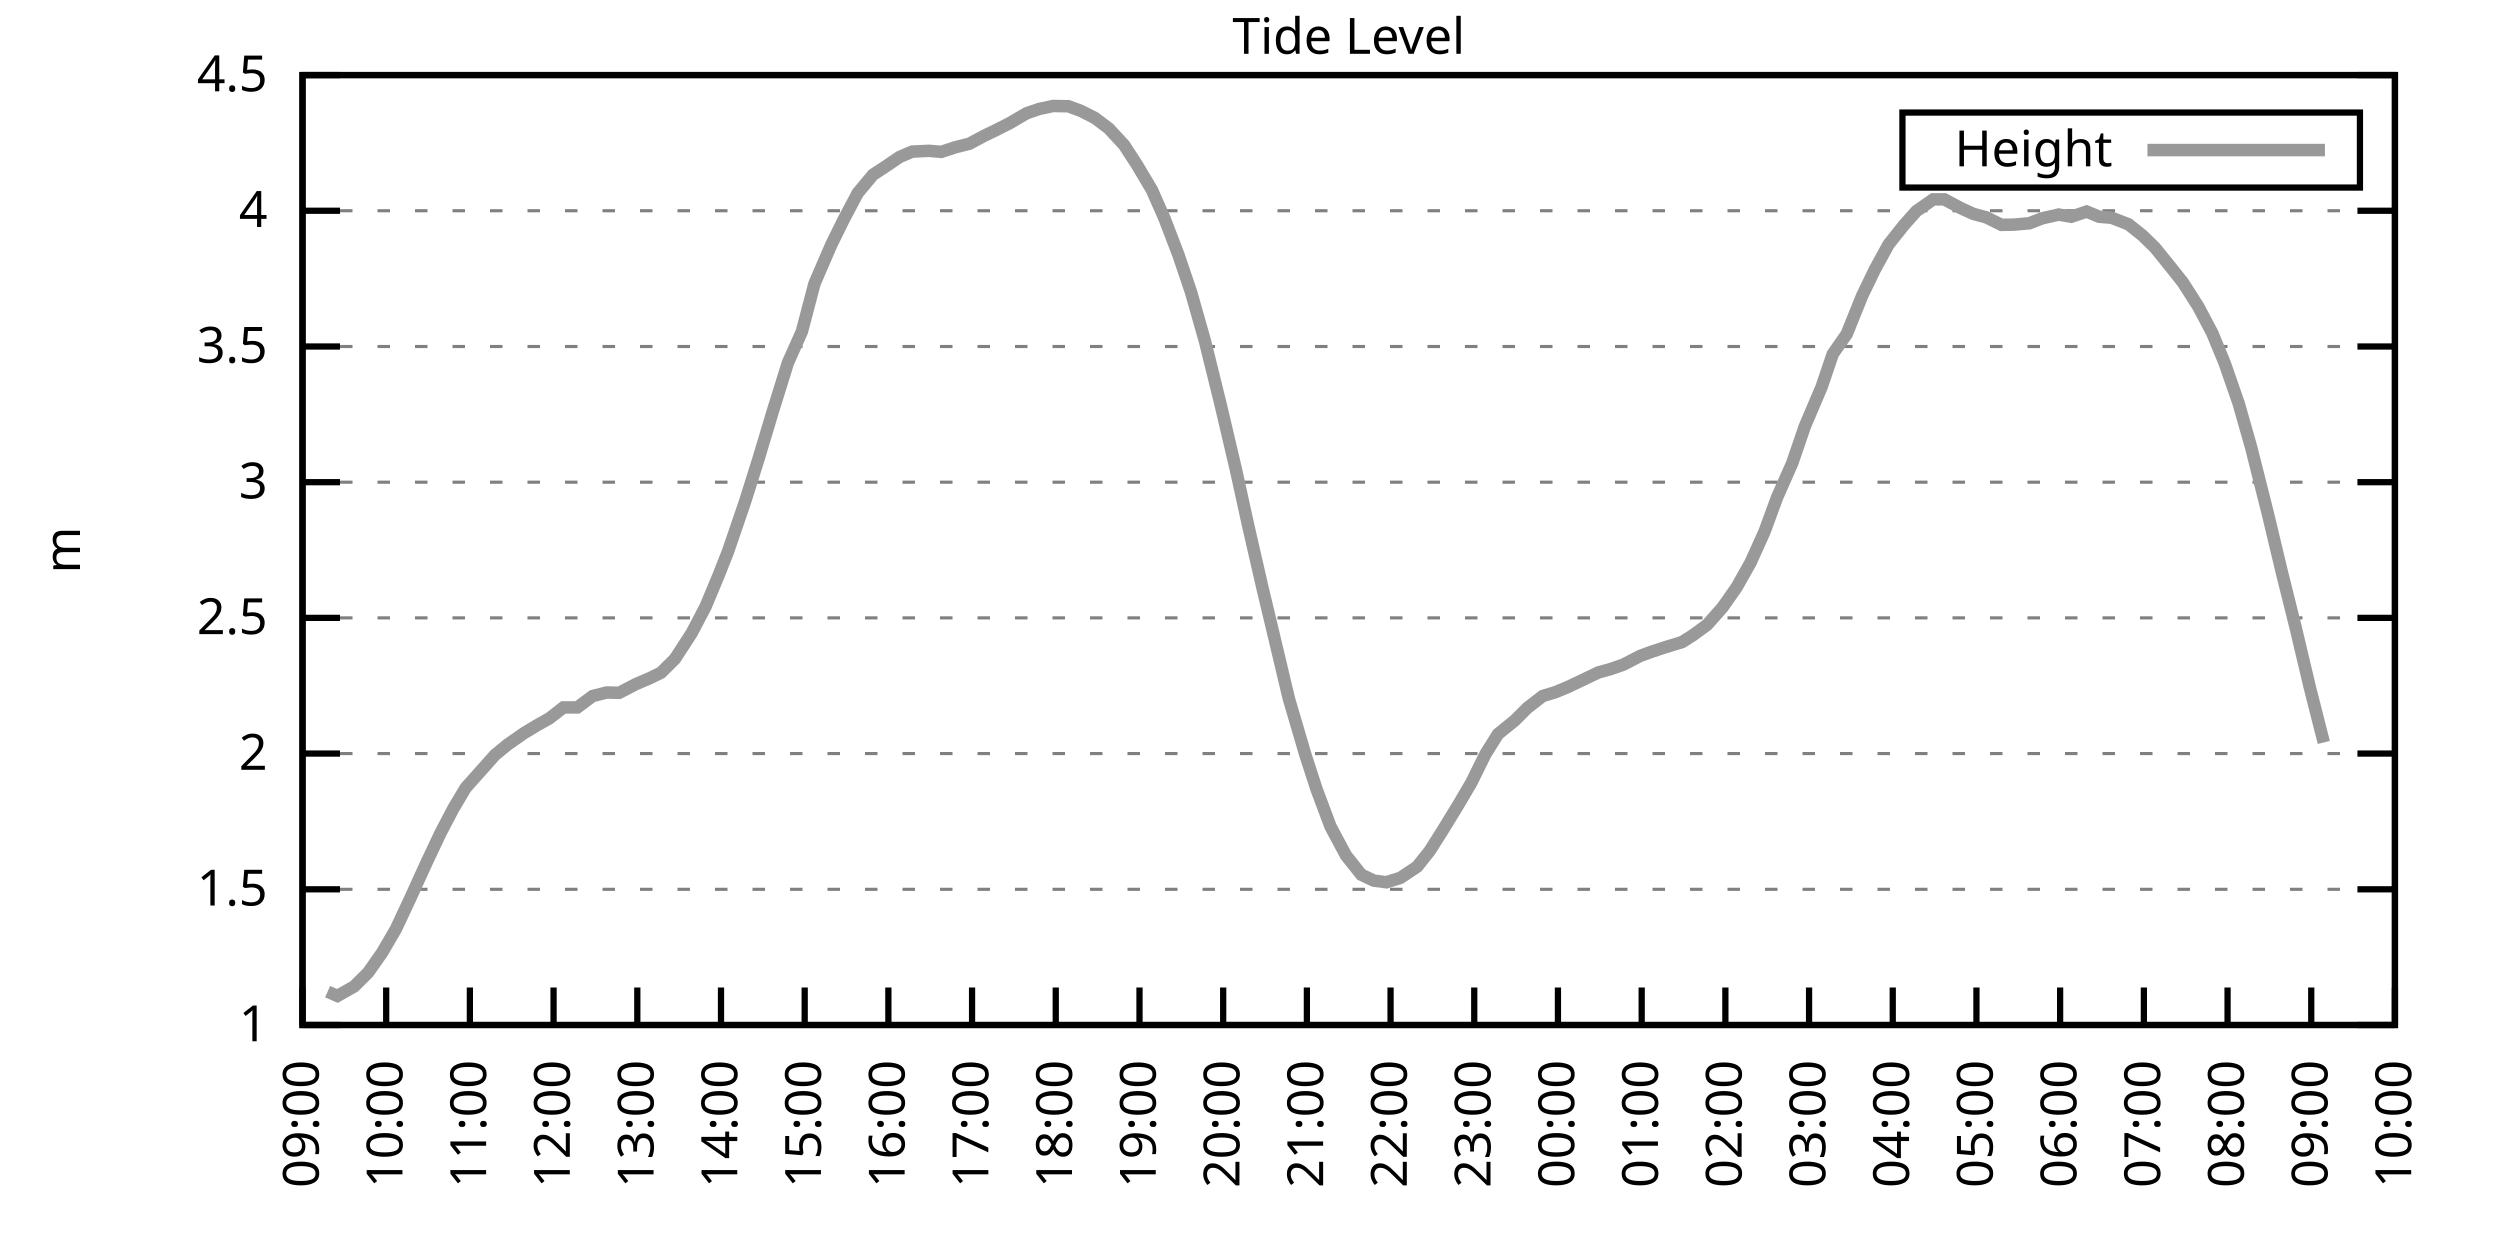
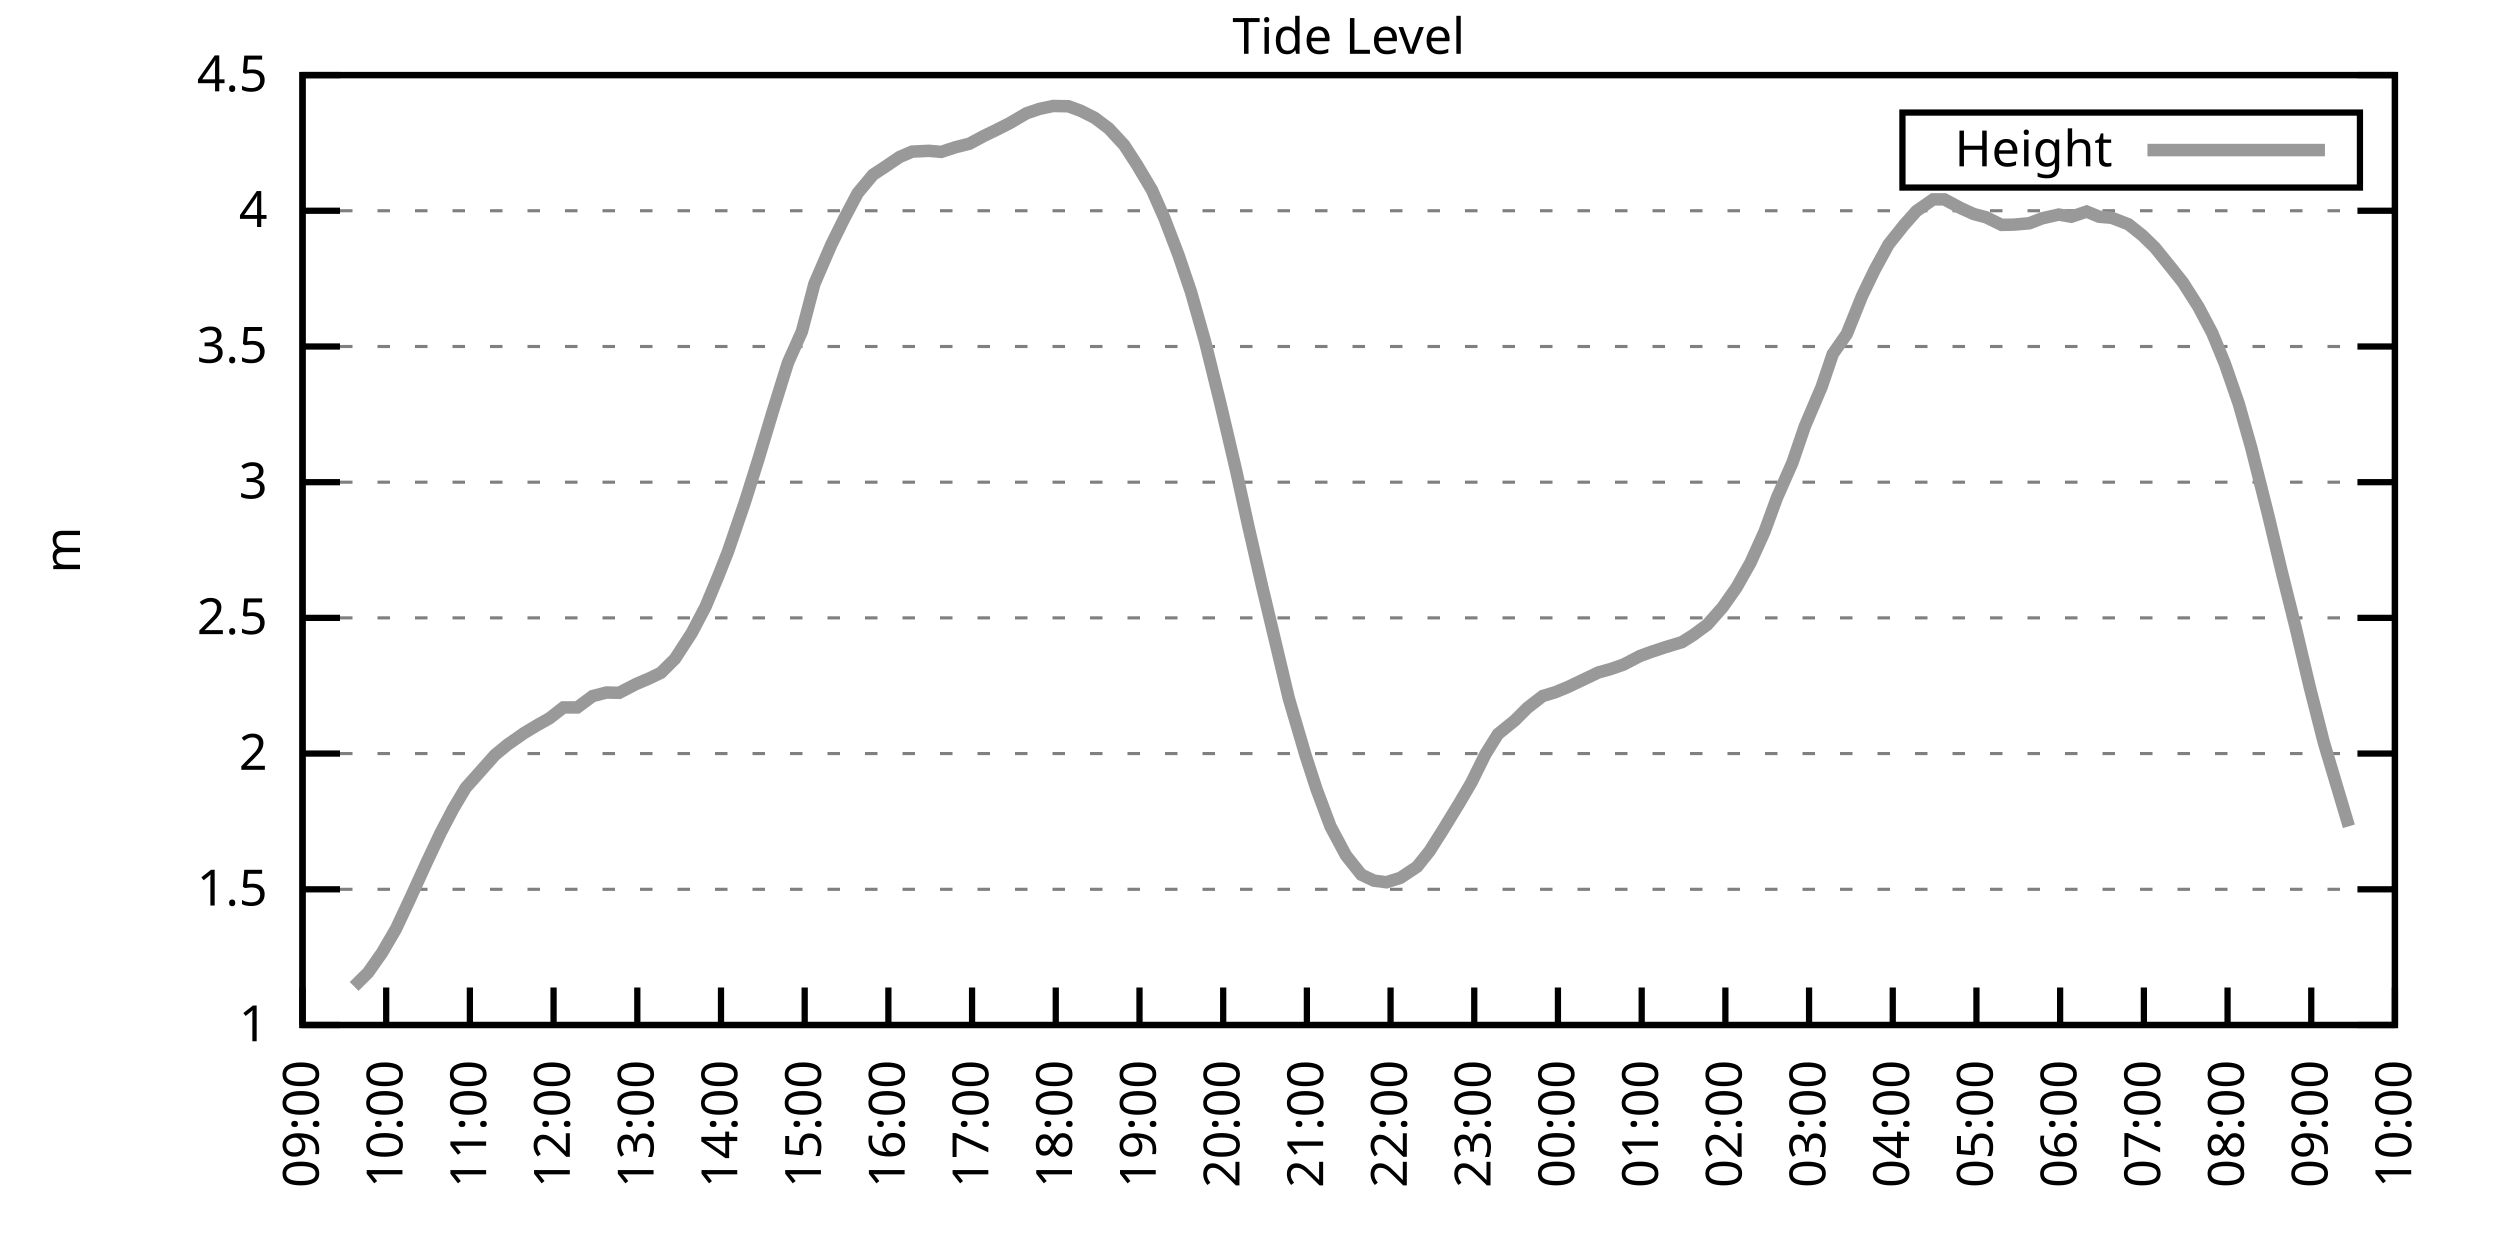
<svg xmlns="http://www.w3.org/2000/svg" xmlns:xlink="http://www.w3.org/1999/xlink" width="400" height="200" viewBox="0 0 400 200">
  <g id="gnuplot_canvas">
    <rect x="0" y="0" width="400" height="200" fill="none" />
    <defs>
      <circle id="gpDot" r="0.5" stroke-width="0.5" stroke="currentColor" />
      <path id="gpPt0" stroke-width="0.333" stroke="currentColor" d="M-1,0 h2 M0,-1 v2" />
      <path id="gpPt1" stroke-width="0.333" stroke="currentColor" d="M-1,-1 L1,1 M1,-1 L-1,1" />
      <path id="gpPt2" stroke-width="0.333" stroke="currentColor" d="M-1,0 L1,0 M0,-1 L0,1 M-1,-1 L1,1 M-1,1 L1,-1" />
      <rect id="gpPt3" stroke-width="0.333" stroke="currentColor" x="-1" y="-1" width="2" height="2" />
      <rect id="gpPt4" stroke-width="0.333" stroke="currentColor" fill="currentColor" x="-1" y="-1" width="2" height="2" />
      <circle id="gpPt5" stroke-width="0.333" stroke="currentColor" cx="0" cy="0" r="1" />
      <use xlink:href="#gpPt5" id="gpPt6" fill="currentColor" stroke="none" />
      <path id="gpPt7" stroke-width="0.333" stroke="currentColor" d="M0,-1.33 L-1.33,0.67 L1.33,0.67 z" />
      <use xlink:href="#gpPt7" id="gpPt8" fill="currentColor" stroke="none" />
      <use xlink:href="#gpPt7" id="gpPt9" stroke="currentColor" transform="rotate(180)" />
      <use xlink:href="#gpPt9" id="gpPt10" fill="currentColor" stroke="none" />
      <use xlink:href="#gpPt3" id="gpPt11" stroke="currentColor" transform="rotate(45)" />
      <use xlink:href="#gpPt11" id="gpPt12" fill="currentColor" stroke="none" />
      <path id="gpPt13" stroke-width="0.333" stroke="currentColor" d="M0,1.330 L1.265,0.411 L0.782,-1.067 L-0.782,-1.076 L-1.265,0.411 z" />
      <use xlink:href="#gpPt13" id="gpPt14" fill="currentColor" stroke="none" />
      <filter id="textbox" filterUnits="objectBoundingBox" x="0" y="0" height="1" width="1">
        <feFlood flood-color="white" flood-opacity="1" result="bgnd" />
        <feComposite in="SourceGraphic" in2="bgnd" operator="atop" />
      </filter>
      <filter id="greybox" filterUnits="objectBoundingBox" x="0" y="0" height="1" width="1">
        <feFlood flood-color="lightgrey" flood-opacity="1" result="grey" />
        <feComposite in="SourceGraphic" in2="grey" operator="atop" />
      </filter>
    </defs>
    <g fill="none" color="white" stroke="currentColor" stroke-width="1.00" stroke-linecap="butt" stroke-linejoin="miter">
</g>
    <g fill="none" color="black" stroke="currentColor" stroke-width="1.00" stroke-linecap="butt" stroke-linejoin="miter">
      <g stroke="none" shape-rendering="crispEdges">
        <polygon fill="rgb(255, 255, 255)" points="48.40,164.00 383.18,164.00 383.18,12.02 48.40,12.02 " />
      </g>
    </g>
    <g fill="none" color="black" stroke="currentColor" stroke-width="1.00" stroke-linecap="butt" stroke-linejoin="miter">
</g>
    <g fill="none" color="black" stroke="black" stroke-width="0.50" stroke-linecap="butt" stroke-linejoin="miter">
</g>
    <g fill="none" color="gray" stroke="currentColor" stroke-width="0.50" stroke-linecap="butt" stroke-linejoin="miter">
      <path stroke="gray" stroke-dasharray="2,4" class="gridline" d="M48.40,164.00 L383.19,164.00  " />
    </g>
    <g fill="none" color="gray" stroke="gray" stroke-width="1.00" stroke-linecap="butt" stroke-linejoin="miter">
</g>
    <g fill="none" color="black" stroke="currentColor" stroke-width="1.00" stroke-linecap="butt" stroke-linejoin="miter">
      <path stroke="black" d="M48.40,164.00 L54.40,164.00 M383.19,164.00 L377.19,164.00  " />
      <g transform="translate(42.80,166.60)" stroke="none" fill="black" font-family="Sans" font-size="8.00" text-anchor="end">
        <text>
          <tspan font-family="Sans"> 1</tspan>
        </text>
      </g>
    </g>
    <g fill="none" color="black" stroke="currentColor" stroke-width="1.00" stroke-linecap="butt" stroke-linejoin="miter">
</g>
    <g fill="none" color="black" stroke="black" stroke-width="0.50" stroke-linecap="butt" stroke-linejoin="miter">
</g>
    <g fill="none" color="gray" stroke="currentColor" stroke-width="0.50" stroke-linecap="butt" stroke-linejoin="miter">
      <path stroke="gray" stroke-dasharray="2,4" class="gridline" d="M48.40,142.29 L383.19,142.29  " />
    </g>
    <g fill="none" color="gray" stroke="gray" stroke-width="1.00" stroke-linecap="butt" stroke-linejoin="miter">
</g>
    <g fill="none" color="black" stroke="currentColor" stroke-width="1.00" stroke-linecap="butt" stroke-linejoin="miter">
      <path stroke="black" d="M48.40,142.29 L54.40,142.29 M383.19,142.29 L377.19,142.29  " />
      <g transform="translate(42.80,144.89)" stroke="none" fill="black" font-family="Sans" font-size="8.00" text-anchor="end">
        <text>
          <tspan font-family="Sans"> 1.5</tspan>
        </text>
      </g>
    </g>
    <g fill="none" color="black" stroke="currentColor" stroke-width="1.00" stroke-linecap="butt" stroke-linejoin="miter">
</g>
    <g fill="none" color="black" stroke="black" stroke-width="0.50" stroke-linecap="butt" stroke-linejoin="miter">
</g>
    <g fill="none" color="gray" stroke="currentColor" stroke-width="0.50" stroke-linecap="butt" stroke-linejoin="miter">
      <path stroke="gray" stroke-dasharray="2,4" class="gridline" d="M48.40,120.57 L383.19,120.57  " />
    </g>
    <g fill="none" color="gray" stroke="gray" stroke-width="1.00" stroke-linecap="butt" stroke-linejoin="miter">
</g>
    <g fill="none" color="black" stroke="currentColor" stroke-width="1.00" stroke-linecap="butt" stroke-linejoin="miter">
      <path stroke="black" d="M48.40,120.57 L54.40,120.57 M383.19,120.57 L377.19,120.57  " />
      <g transform="translate(42.80,123.17)" stroke="none" fill="black" font-family="Sans" font-size="8.00" text-anchor="end">
        <text>
          <tspan font-family="Sans"> 2</tspan>
        </text>
      </g>
    </g>
    <g fill="none" color="black" stroke="currentColor" stroke-width="1.00" stroke-linecap="butt" stroke-linejoin="miter">
</g>
    <g fill="none" color="black" stroke="black" stroke-width="0.50" stroke-linecap="butt" stroke-linejoin="miter">
</g>
    <g fill="none" color="gray" stroke="currentColor" stroke-width="0.50" stroke-linecap="butt" stroke-linejoin="miter">
      <path stroke="gray" stroke-dasharray="2,4" class="gridline" d="M48.40,98.86 L383.19,98.86  " />
    </g>
    <g fill="none" color="gray" stroke="gray" stroke-width="1.00" stroke-linecap="butt" stroke-linejoin="miter">
</g>
    <g fill="none" color="black" stroke="currentColor" stroke-width="1.00" stroke-linecap="butt" stroke-linejoin="miter">
      <path stroke="black" d="M48.40,98.86 L54.40,98.86 M383.19,98.86 L377.19,98.86  " />
      <g transform="translate(42.80,101.46)" stroke="none" fill="black" font-family="Sans" font-size="8.00" text-anchor="end">
        <text>
          <tspan font-family="Sans"> 2.5</tspan>
        </text>
      </g>
    </g>
    <g fill="none" color="black" stroke="currentColor" stroke-width="1.00" stroke-linecap="butt" stroke-linejoin="miter">
</g>
    <g fill="none" color="black" stroke="black" stroke-width="0.50" stroke-linecap="butt" stroke-linejoin="miter">
</g>
    <g fill="none" color="gray" stroke="currentColor" stroke-width="0.50" stroke-linecap="butt" stroke-linejoin="miter">
      <path stroke="gray" stroke-dasharray="2,4" class="gridline" d="M48.40,77.15 L383.19,77.15  " />
    </g>
    <g fill="none" color="gray" stroke="gray" stroke-width="1.00" stroke-linecap="butt" stroke-linejoin="miter">
</g>
    <g fill="none" color="black" stroke="currentColor" stroke-width="1.00" stroke-linecap="butt" stroke-linejoin="miter">
      <path stroke="black" d="M48.40,77.15 L54.40,77.15 M383.19,77.15 L377.19,77.15  " />
      <g transform="translate(42.80,79.75)" stroke="none" fill="black" font-family="Sans" font-size="8.00" text-anchor="end">
        <text>
          <tspan font-family="Sans"> 3</tspan>
        </text>
      </g>
    </g>
    <g fill="none" color="black" stroke="currentColor" stroke-width="1.00" stroke-linecap="butt" stroke-linejoin="miter">
</g>
    <g fill="none" color="black" stroke="black" stroke-width="0.50" stroke-linecap="butt" stroke-linejoin="miter">
</g>
    <g fill="none" color="gray" stroke="currentColor" stroke-width="0.50" stroke-linecap="butt" stroke-linejoin="miter">
      <path stroke="gray" stroke-dasharray="2,4" class="gridline" d="M48.40,55.44 L383.19,55.44  " />
    </g>
    <g fill="none" color="gray" stroke="gray" stroke-width="1.00" stroke-linecap="butt" stroke-linejoin="miter">
</g>
    <g fill="none" color="black" stroke="currentColor" stroke-width="1.00" stroke-linecap="butt" stroke-linejoin="miter">
      <path stroke="black" d="M48.40,55.44 L54.40,55.44 M383.19,55.44 L377.19,55.44  " />
      <g transform="translate(42.80,58.04)" stroke="none" fill="black" font-family="Sans" font-size="8.00" text-anchor="end">
        <text>
          <tspan font-family="Sans"> 3.5</tspan>
        </text>
      </g>
    </g>
    <g fill="none" color="black" stroke="currentColor" stroke-width="1.00" stroke-linecap="butt" stroke-linejoin="miter">
</g>
    <g fill="none" color="black" stroke="black" stroke-width="0.50" stroke-linecap="butt" stroke-linejoin="miter">
</g>
    <g fill="none" color="gray" stroke="currentColor" stroke-width="0.50" stroke-linecap="butt" stroke-linejoin="miter">
      <path stroke="gray" stroke-dasharray="2,4" class="gridline" d="M48.40,33.72 L383.19,33.72  " />
    </g>
    <g fill="none" color="gray" stroke="gray" stroke-width="1.00" stroke-linecap="butt" stroke-linejoin="miter">
</g>
    <g fill="none" color="black" stroke="currentColor" stroke-width="1.00" stroke-linecap="butt" stroke-linejoin="miter">
      <path stroke="black" d="M48.40,33.72 L54.40,33.72 M383.19,33.72 L377.19,33.72  " />
      <g transform="translate(42.80,36.32)" stroke="none" fill="black" font-family="Sans" font-size="8.00" text-anchor="end">
        <text>
          <tspan font-family="Sans"> 4</tspan>
        </text>
      </g>
    </g>
    <g fill="none" color="black" stroke="currentColor" stroke-width="1.00" stroke-linecap="butt" stroke-linejoin="miter">
</g>
    <g fill="none" color="black" stroke="black" stroke-width="0.50" stroke-linecap="butt" stroke-linejoin="miter">
</g>
    <g fill="none" color="gray" stroke="currentColor" stroke-width="0.50" stroke-linecap="butt" stroke-linejoin="miter">
      <path stroke="gray" stroke-dasharray="2,4" class="gridline" d="M48.40,12.01 L383.19,12.01  " />
    </g>
    <g fill="none" color="gray" stroke="gray" stroke-width="1.00" stroke-linecap="butt" stroke-linejoin="miter">
</g>
    <g fill="none" color="black" stroke="currentColor" stroke-width="1.00" stroke-linecap="butt" stroke-linejoin="miter">
      <path stroke="black" d="M48.40,12.01 L54.40,12.01 M383.19,12.01 L377.19,12.01  " />
      <g transform="translate(42.80,14.61)" stroke="none" fill="black" font-family="Sans" font-size="8.00" text-anchor="end">
        <text>
          <tspan font-family="Sans"> 4.5</tspan>
        </text>
      </g>
    </g>
    <g fill="none" color="black" stroke="currentColor" stroke-width="1.00" stroke-linecap="butt" stroke-linejoin="miter">
      <path stroke="black" d="M48.40,164.00 L48.40,158.00  " />
      <g transform="translate(51.00,169.60) rotate(270.00)" stroke="none" fill="black" font-family="Sans" font-size="8.00" text-anchor="end">
        <text>
          <tspan font-family="Sans">09:00</tspan>
        </text>
      </g>
    </g>
    <g fill="none" color="black" stroke="currentColor" stroke-width="1.00" stroke-linecap="butt" stroke-linejoin="miter">
      <path stroke="black" d="M61.79,164.00 L61.79,158.00  " />
      <g transform="translate(64.39,169.60) rotate(270.00)" stroke="none" fill="black" font-family="Sans" font-size="8.00" text-anchor="end">
        <text>
          <tspan font-family="Sans">10:00</tspan>
        </text>
      </g>
    </g>
    <g fill="none" color="black" stroke="currentColor" stroke-width="1.00" stroke-linecap="butt" stroke-linejoin="miter">
      <path stroke="black" d="M75.18,164.00 L75.18,158.00  " />
      <g transform="translate(77.78,169.60) rotate(270.00)" stroke="none" fill="black" font-family="Sans" font-size="8.00" text-anchor="end">
        <text>
          <tspan font-family="Sans">11:00</tspan>
        </text>
      </g>
    </g>
    <g fill="none" color="black" stroke="currentColor" stroke-width="1.00" stroke-linecap="butt" stroke-linejoin="miter">
      <path stroke="black" d="M88.57,164.00 L88.57,158.00  " />
      <g transform="translate(91.17,169.60) rotate(270.00)" stroke="none" fill="black" font-family="Sans" font-size="8.00" text-anchor="end">
        <text>
          <tspan font-family="Sans">12:00</tspan>
        </text>
      </g>
    </g>
    <g fill="none" color="black" stroke="currentColor" stroke-width="1.00" stroke-linecap="butt" stroke-linejoin="miter">
      <path stroke="black" d="M101.97,164.00 L101.97,158.00  " />
      <g transform="translate(104.57,169.60) rotate(270.00)" stroke="none" fill="black" font-family="Sans" font-size="8.00" text-anchor="end">
        <text>
          <tspan font-family="Sans">13:00</tspan>
        </text>
      </g>
    </g>
    <g fill="none" color="black" stroke="currentColor" stroke-width="1.00" stroke-linecap="butt" stroke-linejoin="miter">
      <path stroke="black" d="M115.36,164.00 L115.36,158.00  " />
      <g transform="translate(117.96,169.60) rotate(270.00)" stroke="none" fill="black" font-family="Sans" font-size="8.00" text-anchor="end">
        <text>
          <tspan font-family="Sans">14:00</tspan>
        </text>
      </g>
    </g>
    <g fill="none" color="black" stroke="currentColor" stroke-width="1.00" stroke-linecap="butt" stroke-linejoin="miter">
      <path stroke="black" d="M128.75,164.00 L128.75,158.00  " />
      <g transform="translate(131.35,169.60) rotate(270.00)" stroke="none" fill="black" font-family="Sans" font-size="8.00" text-anchor="end">
        <text>
          <tspan font-family="Sans">15:00</tspan>
        </text>
      </g>
    </g>
    <g fill="none" color="black" stroke="currentColor" stroke-width="1.00" stroke-linecap="butt" stroke-linejoin="miter">
      <path stroke="black" d="M142.14,164.00 L142.14,158.00  " />
      <g transform="translate(144.74,169.60) rotate(270.00)" stroke="none" fill="black" font-family="Sans" font-size="8.00" text-anchor="end">
        <text>
          <tspan font-family="Sans">16:00</tspan>
        </text>
      </g>
    </g>
    <g fill="none" color="black" stroke="currentColor" stroke-width="1.00" stroke-linecap="butt" stroke-linejoin="miter">
      <path stroke="black" d="M155.53,164.00 L155.53,158.00  " />
      <g transform="translate(158.13,169.60) rotate(270.00)" stroke="none" fill="black" font-family="Sans" font-size="8.00" text-anchor="end">
        <text>
          <tspan font-family="Sans">17:00</tspan>
        </text>
      </g>
    </g>
    <g fill="none" color="black" stroke="currentColor" stroke-width="1.00" stroke-linecap="butt" stroke-linejoin="miter">
      <path stroke="black" d="M168.92,164.00 L168.92,158.00  " />
      <g transform="translate(171.52,169.60) rotate(270.00)" stroke="none" fill="black" font-family="Sans" font-size="8.00" text-anchor="end">
        <text>
          <tspan font-family="Sans">18:00</tspan>
        </text>
      </g>
    </g>
    <g fill="none" color="black" stroke="currentColor" stroke-width="1.00" stroke-linecap="butt" stroke-linejoin="miter">
      <path stroke="black" d="M182.32,164.00 L182.32,158.00  " />
      <g transform="translate(184.92,169.60) rotate(270.00)" stroke="none" fill="black" font-family="Sans" font-size="8.00" text-anchor="end">
        <text>
          <tspan font-family="Sans">19:00</tspan>
        </text>
      </g>
    </g>
    <g fill="none" color="black" stroke="currentColor" stroke-width="1.00" stroke-linecap="butt" stroke-linejoin="miter">
      <path stroke="black" d="M195.71,164.00 L195.71,158.00  " />
      <g transform="translate(198.31,169.60) rotate(270.00)" stroke="none" fill="black" font-family="Sans" font-size="8.00" text-anchor="end">
        <text>
          <tspan font-family="Sans">20:00</tspan>
        </text>
      </g>
    </g>
    <g fill="none" color="black" stroke="currentColor" stroke-width="1.00" stroke-linecap="butt" stroke-linejoin="miter">
      <path stroke="black" d="M209.10,164.00 L209.10,158.00  " />
      <g transform="translate(211.70,169.60) rotate(270.00)" stroke="none" fill="black" font-family="Sans" font-size="8.00" text-anchor="end">
        <text>
          <tspan font-family="Sans">21:00</tspan>
        </text>
      </g>
    </g>
    <g fill="none" color="black" stroke="currentColor" stroke-width="1.00" stroke-linecap="butt" stroke-linejoin="miter">
      <path stroke="black" d="M222.49,164.00 L222.49,158.00  " />
      <g transform="translate(225.09,169.60) rotate(270.00)" stroke="none" fill="black" font-family="Sans" font-size="8.00" text-anchor="end">
        <text>
          <tspan font-family="Sans">22:00</tspan>
        </text>
      </g>
    </g>
    <g fill="none" color="black" stroke="currentColor" stroke-width="1.00" stroke-linecap="butt" stroke-linejoin="miter">
      <path stroke="black" d="M235.88,164.00 L235.88,158.00  " />
      <g transform="translate(238.48,169.60) rotate(270.00)" stroke="none" fill="black" font-family="Sans" font-size="8.00" text-anchor="end">
        <text>
          <tspan font-family="Sans">23:00</tspan>
        </text>
      </g>
    </g>
    <g fill="none" color="black" stroke="currentColor" stroke-width="1.00" stroke-linecap="butt" stroke-linejoin="miter">
      <path stroke="black" d="M249.27,164.00 L249.27,158.00  " />
      <g transform="translate(251.87,169.60) rotate(270.00)" stroke="none" fill="black" font-family="Sans" font-size="8.00" text-anchor="end">
        <text>
          <tspan font-family="Sans">00:00</tspan>
        </text>
      </g>
    </g>
    <g fill="none" color="black" stroke="currentColor" stroke-width="1.00" stroke-linecap="butt" stroke-linejoin="miter">
      <path stroke="black" d="M262.67,164.00 L262.67,158.00  " />
      <g transform="translate(265.27,169.60) rotate(270.00)" stroke="none" fill="black" font-family="Sans" font-size="8.00" text-anchor="end">
        <text>
          <tspan font-family="Sans">01:00</tspan>
        </text>
      </g>
    </g>
    <g fill="none" color="black" stroke="currentColor" stroke-width="1.00" stroke-linecap="butt" stroke-linejoin="miter">
      <path stroke="black" d="M276.06,164.00 L276.06,158.00  " />
      <g transform="translate(278.66,169.60) rotate(270.00)" stroke="none" fill="black" font-family="Sans" font-size="8.00" text-anchor="end">
        <text>
          <tspan font-family="Sans">02:00</tspan>
        </text>
      </g>
    </g>
    <g fill="none" color="black" stroke="currentColor" stroke-width="1.00" stroke-linecap="butt" stroke-linejoin="miter">
      <path stroke="black" d="M289.45,164.00 L289.45,158.00  " />
      <g transform="translate(292.05,169.60) rotate(270.00)" stroke="none" fill="black" font-family="Sans" font-size="8.00" text-anchor="end">
        <text>
          <tspan font-family="Sans">03:00</tspan>
        </text>
      </g>
    </g>
    <g fill="none" color="black" stroke="currentColor" stroke-width="1.00" stroke-linecap="butt" stroke-linejoin="miter">
      <path stroke="black" d="M302.84,164.00 L302.84,158.00  " />
      <g transform="translate(305.44,169.60) rotate(270.00)" stroke="none" fill="black" font-family="Sans" font-size="8.00" text-anchor="end">
        <text>
          <tspan font-family="Sans">04:00</tspan>
        </text>
      </g>
    </g>
    <g fill="none" color="black" stroke="currentColor" stroke-width="1.00" stroke-linecap="butt" stroke-linejoin="miter">
      <path stroke="black" d="M316.23,164.00 L316.23,158.00  " />
      <g transform="translate(318.83,169.60) rotate(270.00)" stroke="none" fill="black" font-family="Sans" font-size="8.00" text-anchor="end">
        <text>
          <tspan font-family="Sans">05:00</tspan>
        </text>
      </g>
    </g>
    <g fill="none" color="black" stroke="currentColor" stroke-width="1.00" stroke-linecap="butt" stroke-linejoin="miter">
      <path stroke="black" d="M329.62,164.00 L329.62,158.00  " />
      <g transform="translate(332.22,169.60) rotate(270.00)" stroke="none" fill="black" font-family="Sans" font-size="8.00" text-anchor="end">
        <text>
          <tspan font-family="Sans">06:00</tspan>
        </text>
      </g>
    </g>
    <g fill="none" color="black" stroke="currentColor" stroke-width="1.00" stroke-linecap="butt" stroke-linejoin="miter">
      <path stroke="black" d="M343.02,164.00 L343.02,158.00  " />
      <g transform="translate(345.62,169.60) rotate(270.00)" stroke="none" fill="black" font-family="Sans" font-size="8.00" text-anchor="end">
        <text>
          <tspan font-family="Sans">07:00</tspan>
        </text>
      </g>
    </g>
    <g fill="none" color="black" stroke="currentColor" stroke-width="1.00" stroke-linecap="butt" stroke-linejoin="miter">
      <path stroke="black" d="M356.41,164.00 L356.41,158.00  " />
      <g transform="translate(359.01,169.60) rotate(270.00)" stroke="none" fill="black" font-family="Sans" font-size="8.00" text-anchor="end">
        <text>
          <tspan font-family="Sans">08:00</tspan>
        </text>
      </g>
    </g>
    <g fill="none" color="black" stroke="currentColor" stroke-width="1.00" stroke-linecap="butt" stroke-linejoin="miter">
      <path stroke="black" d="M369.80,164.00 L369.80,158.00  " />
      <g transform="translate(372.40,169.60) rotate(270.00)" stroke="none" fill="black" font-family="Sans" font-size="8.00" text-anchor="end">
        <text>
          <tspan font-family="Sans">09:00</tspan>
        </text>
      </g>
    </g>
    <g fill="none" color="black" stroke="currentColor" stroke-width="1.00" stroke-linecap="butt" stroke-linejoin="miter">
      <path stroke="black" d="M383.19,164.00 L383.19,158.00  " />
      <g transform="translate(385.79,169.60) rotate(270.00)" stroke="none" fill="black" font-family="Sans" font-size="8.00" text-anchor="end">
        <text>
          <tspan font-family="Sans">10:00</tspan>
        </text>
      </g>
    </g>
    <g fill="none" color="black" stroke="currentColor" stroke-width="1.00" stroke-linecap="butt" stroke-linejoin="miter">
</g>
    <g fill="none" color="black" stroke="currentColor" stroke-width="1.00" stroke-linecap="butt" stroke-linejoin="miter">
      <path stroke="black" d="M48.40,12.01 L48.40,164.00 L383.19,164.00 L383.19,12.01 L48.40,12.01 Z  " />
    </g>
    <g fill="none" color="black" stroke="currentColor" stroke-width="1.00" stroke-linecap="butt" stroke-linejoin="miter">
</g>
    <g fill="none" color="black" stroke="currentColor" stroke-width="1.00" stroke-linecap="butt" stroke-linejoin="miter">
      <path stroke="black" d="M304.39,30.01 L304.39,18.01 L377.59,18.01 L377.59,30.01 L304.39,30.01 Z  " />
    </g>
    <g id="Tide_level_plot_1">
      <g fill="none" color="white" stroke="black" stroke-width="2.00" stroke-linecap="butt" stroke-linejoin="miter">
</g>
      <g fill="none" color="black" stroke="currentColor" stroke-width="2.00" stroke-linecap="butt" stroke-linejoin="miter">
        <g transform="translate(337.99,26.61)" stroke="none" fill="black" font-family="Sans" font-size="8.00" text-anchor="end">
          <text>
            <tspan font-family="Sans">Height</tspan>
          </text>
        </g>
      </g>
      <g fill="none" color="black" stroke="currentColor" stroke-width="2.00" stroke-linecap="butt" stroke-linejoin="miter">
-         <path stroke="rgb(153, 153, 153)" d="M343.59,24.01 L371.99,24.01 M52.42,158.66 L53.98,159.35 L56.66,157.83 L58.89,155.62 L61.12,152.45 L63.35,148.63   L65.59,143.85 L68.26,137.99 L70.50,133.25 L72.50,129.43 L74.51,126.05 L77.19,123.05 L79.20,120.79 L81.21,119.14   L83.89,117.27 L85.90,116.06 L87.91,114.93 L90.14,113.19 L92.37,113.19 L94.82,111.37 L97.06,110.80 L99.06,110.85   L101.74,109.46 L103.98,108.50 L105.76,107.63 L107.99,105.42 L110.67,101.29 L112.90,97.04 L114.91,92.22 L116.47,88.27   L119.15,80.45 L121.38,73.37 L123.62,65.90 L126.07,58.04 L128.30,53.05 L130.31,45.40 L132.99,39.19 L135.00,35.11   L137.23,30.90 L139.69,27.95 L141.69,26.64 L143.93,25.12 L145.94,24.26 L148.61,24.13 L150.62,24.30 L152.85,23.56   L155.09,23.00 L157.54,21.69 L159.33,20.83 L161.56,19.70 L164.24,18.13 L166.25,17.44 L168.48,16.96 L170.93,17.00   L172.94,17.74 L175.17,18.87 L177.41,20.56 L179.86,23.21 L181.87,26.30 L184.32,30.42 L186.33,34.98 L188.57,40.84   L190.57,46.75 L192.81,54.65 L195.26,64.56 L197.72,75.02 L199.73,84.18 L201.96,93.91 L204.19,103.25 L206.20,111.72   L208.88,120.83 L210.66,126.31 L212.89,132.26 L215.35,136.86 L217.80,139.94 L219.81,140.90 L221.82,141.16 L224.05,140.46   L226.73,138.68 L228.74,136.16 L230.75,132.99 L233.43,128.61 L235.44,125.18 L237.67,120.66 L239.68,117.45 L242.36,115.28   L244.36,113.28 L246.82,111.37 L248.83,110.76 L250.84,109.93 L255.75,107.59 L257.76,107.03 L259.76,106.33 L262.44,104.94   L264.23,104.29 L266.46,103.55 L269.14,102.73 L270.92,101.60 L273.16,99.95 L275.61,97.17 L277.84,94.00 L280.07,90.05   L282.31,85.10 L284.32,79.62 L286.77,74.07 L288.78,68.20 L291.46,61.91 L293.24,56.65 L295.48,53.44 L297.93,47.36   L299.94,43.19 L302.17,39.11 L304.63,36.02 L306.63,33.77 L309.31,31.90 L311.10,31.90 L313.78,33.33 L315.79,34.24   L317.79,34.77 L320.25,35.98 L322.26,35.94 L324.71,35.72 L326.72,34.94 L329.40,34.33 L331.41,34.68 L333.86,33.85   L335.87,34.68 L337.88,34.85 L340.56,35.89 L342.79,37.67 L344.80,39.63 L347.26,42.67 L349.26,45.19 L351.72,49.05   L353.95,53.26 L355.96,58.13 L358.19,64.56 L360.20,71.63 L362.88,82.27 L365.11,91.61 L367.34,100.56 L369.58,110.02   L371.81,118.79  " />
+         <path stroke="rgb(153, 153, 153)" d="M343.59,24.01 L371.99,24.01 M56.66,157.83 L58.89,155.62 L61.12,152.45 L63.35,148.63 L65.59,143.85 L68.26,137.99   L70.50,133.25 L72.50,129.43 L74.51,126.05 L77.19,123.05 L79.20,120.79 L81.21,119.14 L83.89,117.27 L85.90,116.06   L87.91,114.93 L90.14,113.19 L92.37,113.19 L94.82,111.37 L97.06,110.80 L99.06,110.85 L101.74,109.46 L103.98,108.50   L105.76,107.63 L107.99,105.42 L110.67,101.29 L112.90,97.04 L114.91,92.22 L116.47,88.27 L119.15,80.45 L121.38,73.37   L123.62,65.90 L126.07,58.04 L128.30,53.05 L130.31,45.40 L132.99,39.19 L135.00,35.11 L137.23,30.90 L139.69,27.95   L141.69,26.64 L143.93,25.12 L145.94,24.26 L148.61,24.13 L150.62,24.30 L152.85,23.56 L155.09,23.00 L157.54,21.69   L159.33,20.83 L161.56,19.70 L164.24,18.13 L166.25,17.44 L168.48,16.96 L170.93,17.00 L172.94,17.74 L175.17,18.87   L177.41,20.56 L179.86,23.21 L181.87,26.30 L184.32,30.42 L186.33,34.98 L188.57,40.84 L190.57,46.75 L192.81,54.65   L195.26,64.56 L197.72,75.02 L199.73,84.18 L201.96,93.91 L204.19,103.25 L206.20,111.72 L208.88,120.83 L210.66,126.31   L212.89,132.26 L215.35,136.86 L217.80,139.94 L219.81,140.90 L221.82,141.16 L224.05,140.46 L226.73,138.68 L228.74,136.16   L230.75,132.99 L233.43,128.61 L235.44,125.18 L237.67,120.66 L239.68,117.45 L242.36,115.28 L244.36,113.28 L246.82,111.37   L248.83,110.76 L250.84,109.93 L255.75,107.59 L257.76,107.03 L259.76,106.33 L262.44,104.94 L264.23,104.29 L266.46,103.55   L269.14,102.73 L270.92,101.60 L273.16,99.95 L275.61,97.17 L277.84,94.00 L280.07,90.05 L282.31,85.10 L284.32,79.62   L286.77,74.07 L288.78,68.20 L291.46,61.91 L293.24,56.65 L295.48,53.44 L297.93,47.36 L299.94,43.19 L302.17,39.11   L304.63,36.02 L306.63,33.77 L309.31,31.90 L311.10,31.90 L313.78,33.33 L315.79,34.24 L317.79,34.77 L320.25,35.98   L322.26,35.94 L324.71,35.72 L326.72,34.94 L329.40,34.33 L331.41,34.68 L333.86,33.85 L335.87,34.68 L337.88,34.85   L340.56,35.89 L342.79,37.67 L344.80,39.63 L347.26,42.67 L349.26,45.19 L351.72,49.05 L353.95,53.26 L355.96,58.13   L358.19,64.56 L360.20,71.63 L362.88,82.27 L365.11,91.61 L367.34,100.56 L369.58,110.02 L371.81,118.79 L373.82,125.52   L375.82,132.21  " />
      </g>
    </g>
    <g fill="none" color="black" stroke="currentColor" stroke-width="2.00" stroke-linecap="butt" stroke-linejoin="miter">
</g>
    <g fill="none" color="black" stroke="black" stroke-width="1.00" stroke-linecap="butt" stroke-linejoin="miter">
</g>
    <g fill="none" color="black" stroke="currentColor" stroke-width="1.00" stroke-linecap="butt" stroke-linejoin="miter">
      <path stroke="black" d="M48.40,12.01 L48.40,164.00 L383.19,164.00 L383.19,12.01 L48.40,12.01 Z  " />
      <g transform="translate(12.80,88.01) rotate(270.00)" stroke="none" fill="black" font-family="Sans" font-size="8.00" text-anchor="middle">
        <text>
          <tspan font-family="Sans">m</tspan>
        </text>
      </g>
    </g>
    <g fill="none" color="black" stroke="currentColor" stroke-width="1.00" stroke-linecap="butt" stroke-linejoin="miter">
</g>
    <g fill="none" color="black" stroke="currentColor" stroke-width="1.00" stroke-linecap="butt" stroke-linejoin="miter">
      <g transform="translate(215.79,8.61)" stroke="none" fill="black" font-family="Sans" font-size="8.00" text-anchor="middle">
        <text>
          <tspan font-family="Sans">Tide Level</tspan>
        </text>
      </g>
    </g>
    <g fill="none" color="black" stroke="currentColor" stroke-width="1.00" stroke-linecap="butt" stroke-linejoin="miter">
</g>
  </g>
</svg>
